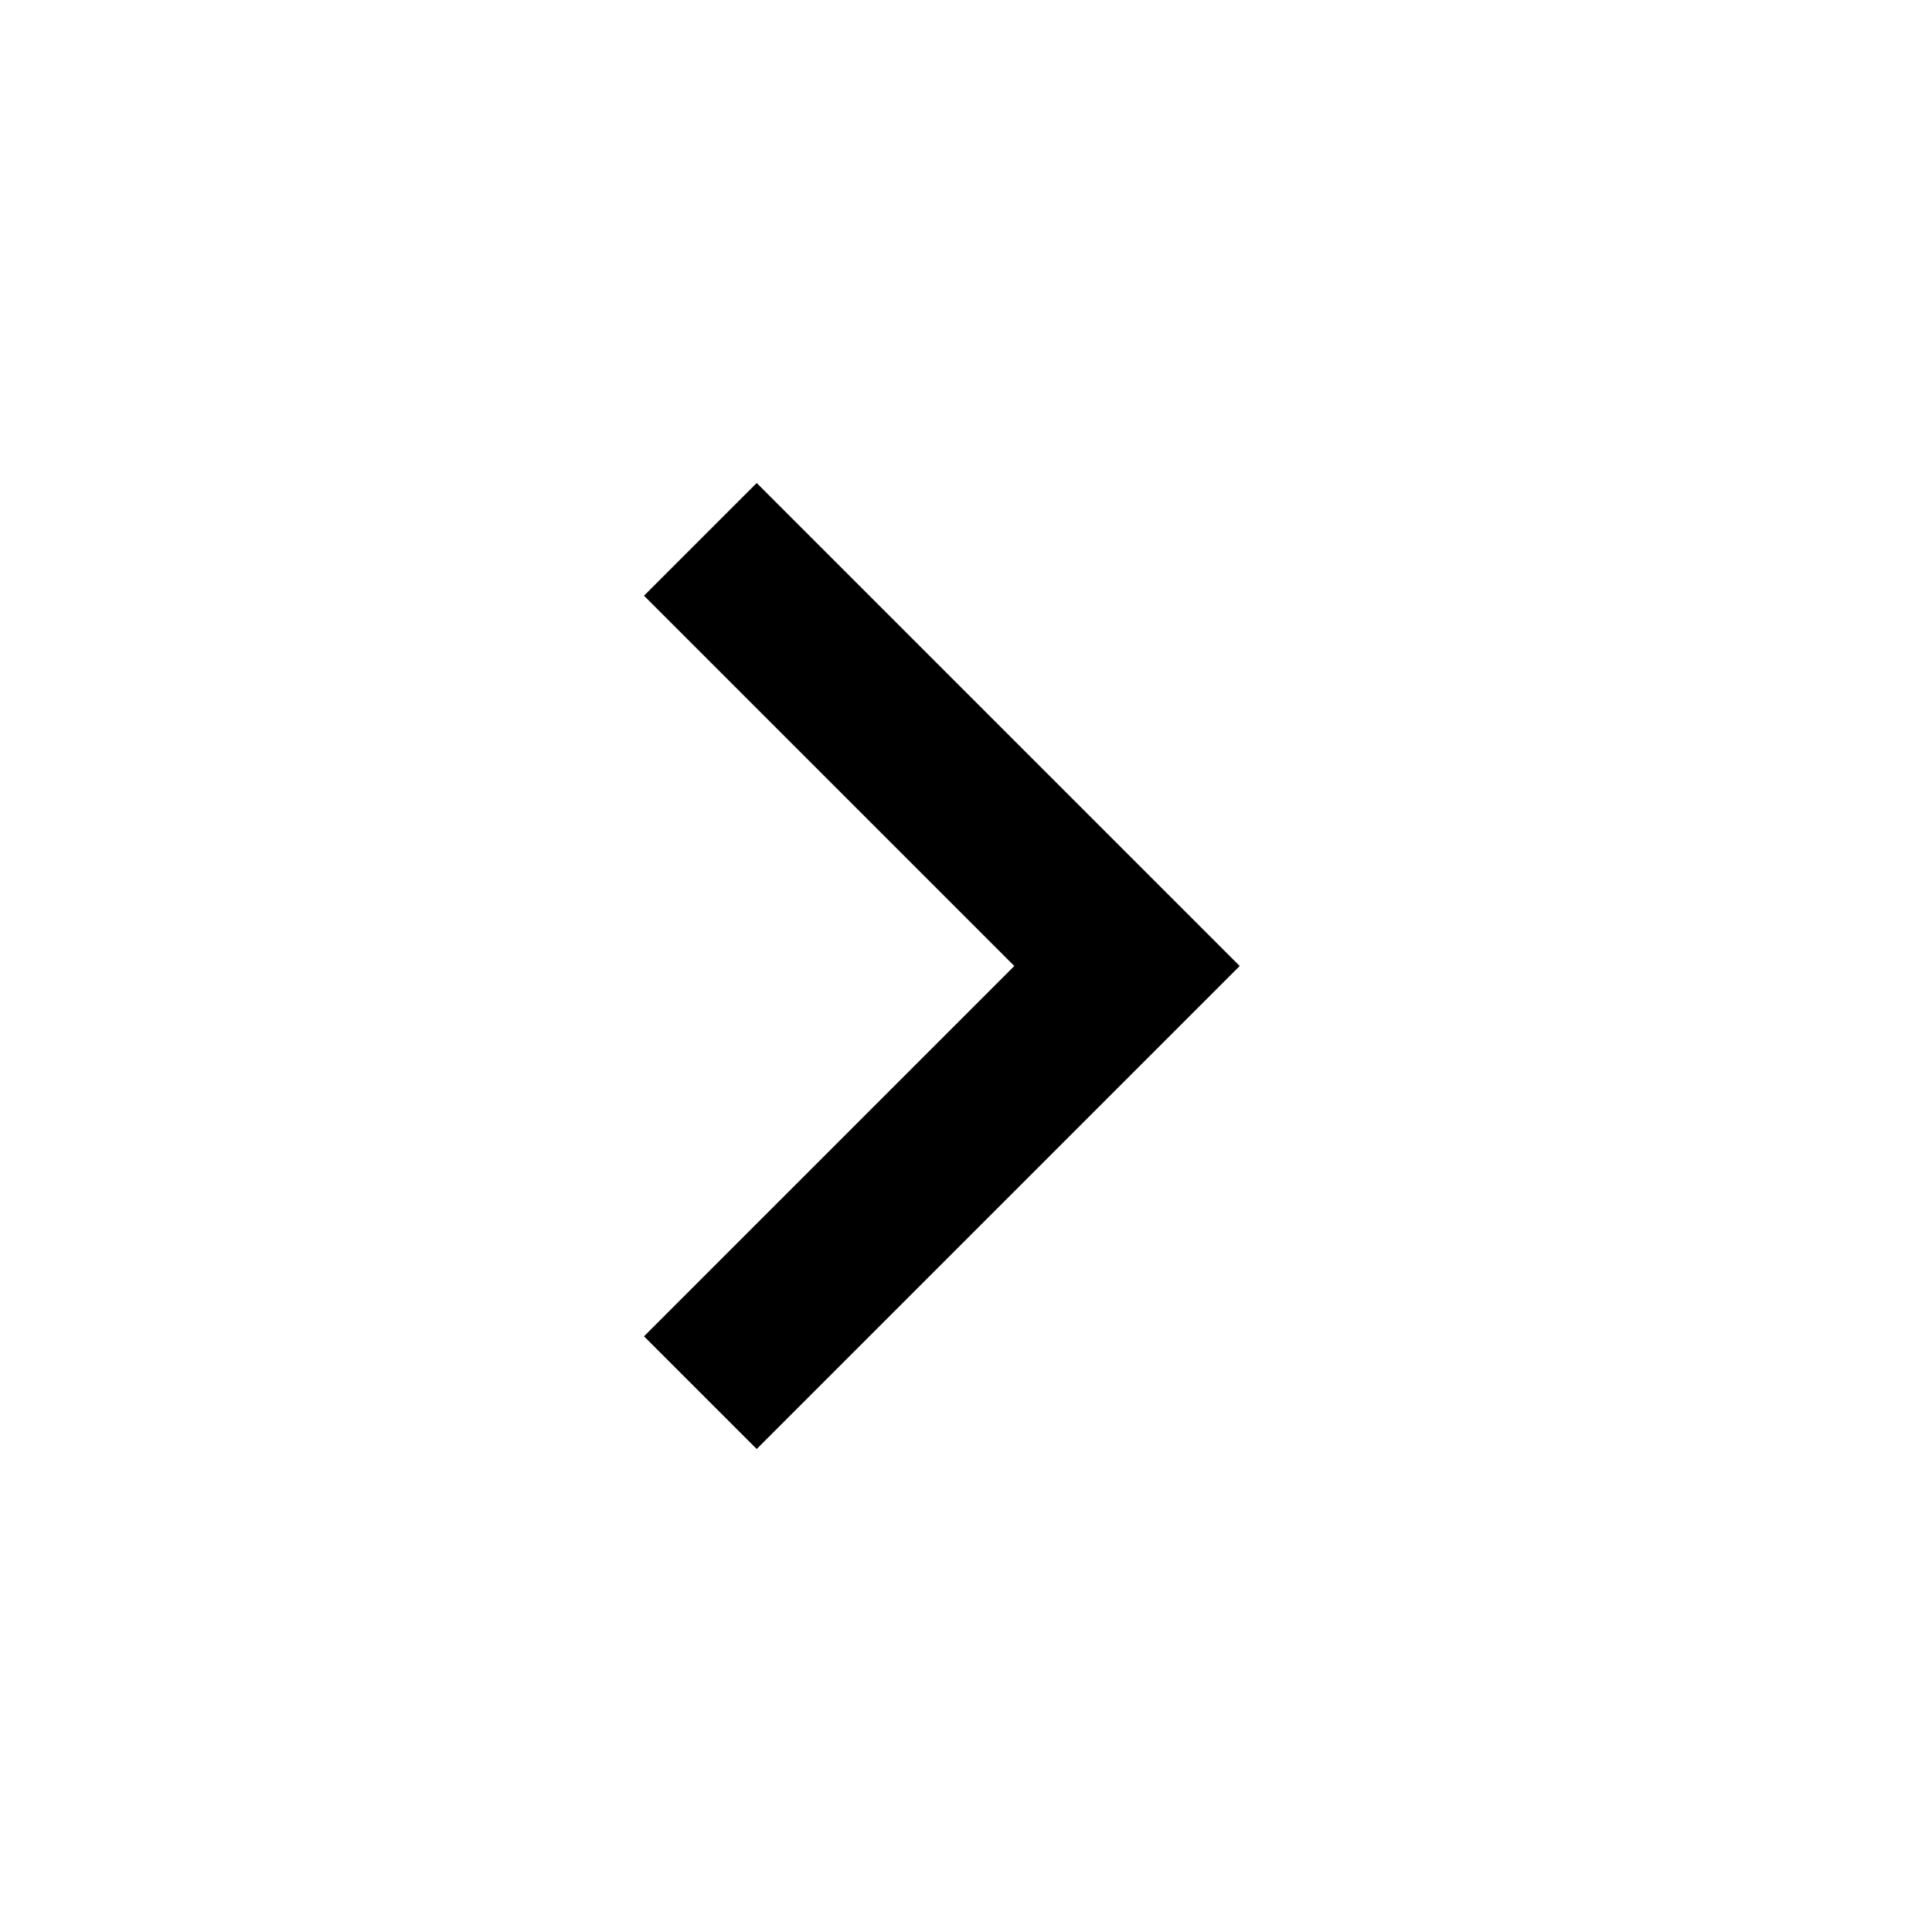
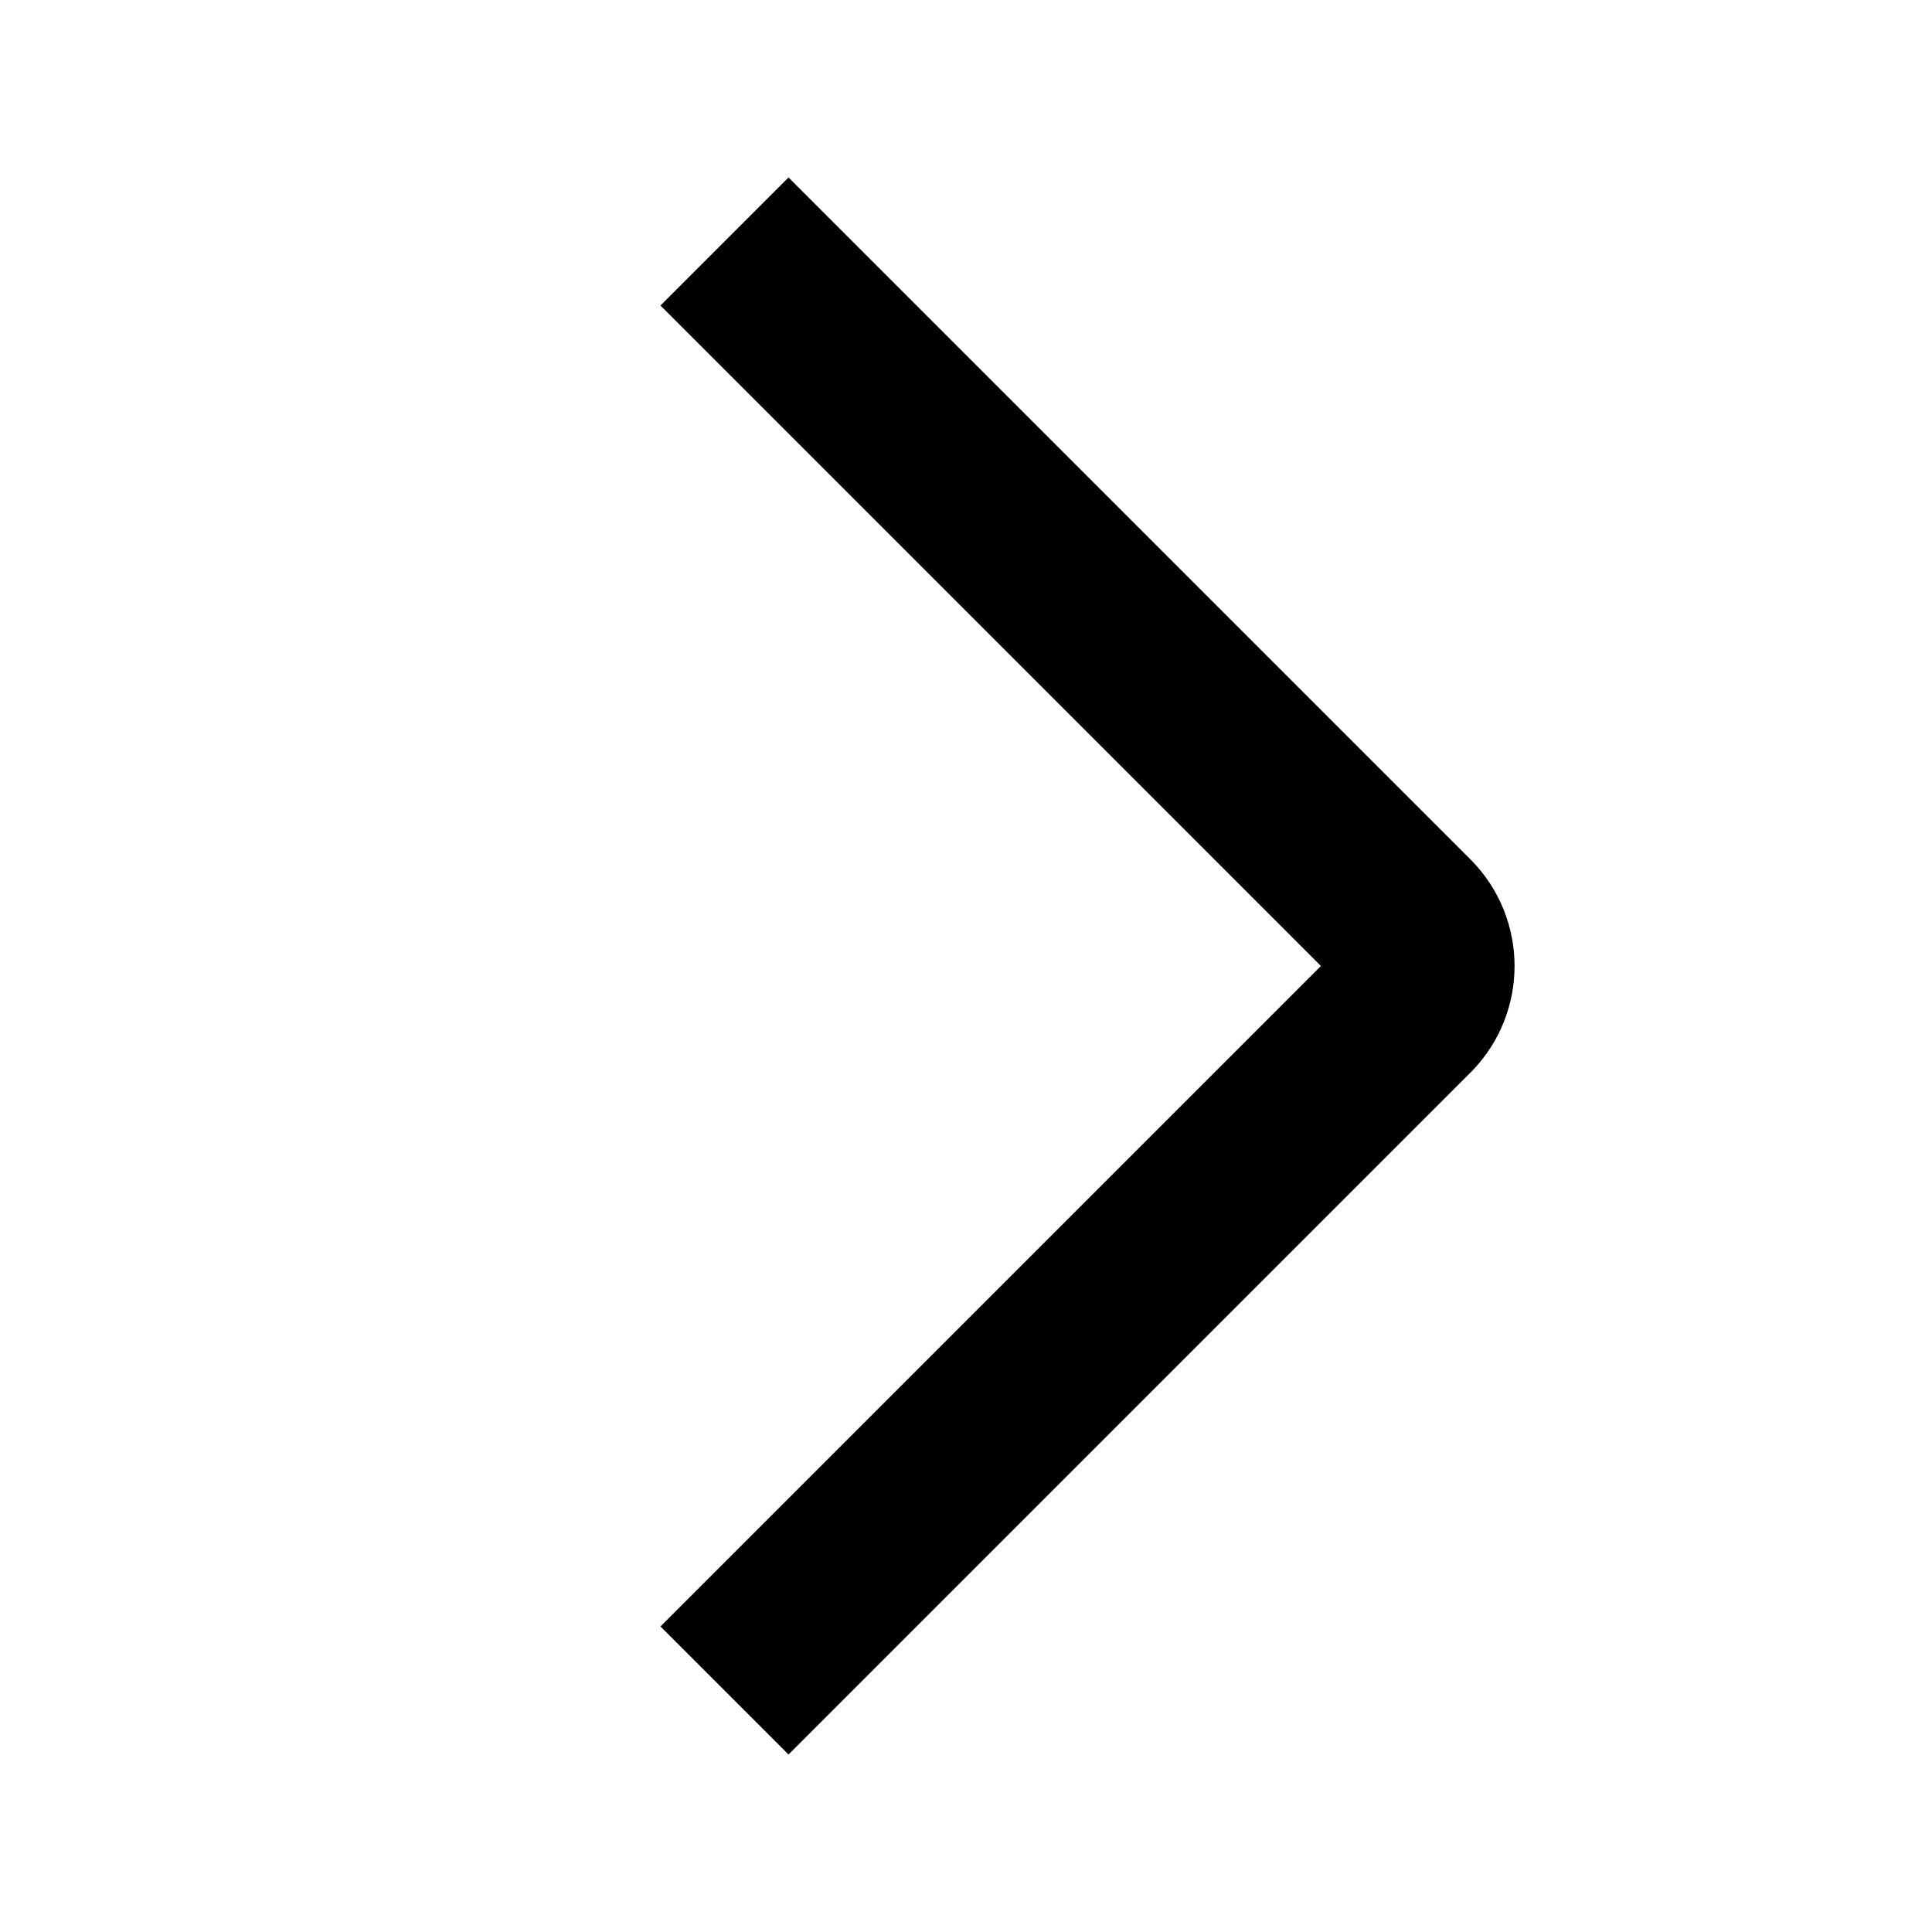
- <svg xmlns="http://www.w3.org/2000/svg" height="24" viewBox="0 -960 960 960" width="24">
-   <path d="M504-480 320-664l56-56 240 240-240 240-56-56 184-184Z" />
+ <svg xmlns="http://www.w3.org/2000/svg" viewBox="0 0 32 32" aria-hidden="true" role="presentation" focusable="false" style="display: block; fill: none; height: 16px; width: 16px; stroke: currentcolor; stroke-width: 3; overflow: visible;">
+   <path fill="none" d="M12 4l11.3 11.3a1 1 0 0 1 0 1.4L12 28" />
</svg>
